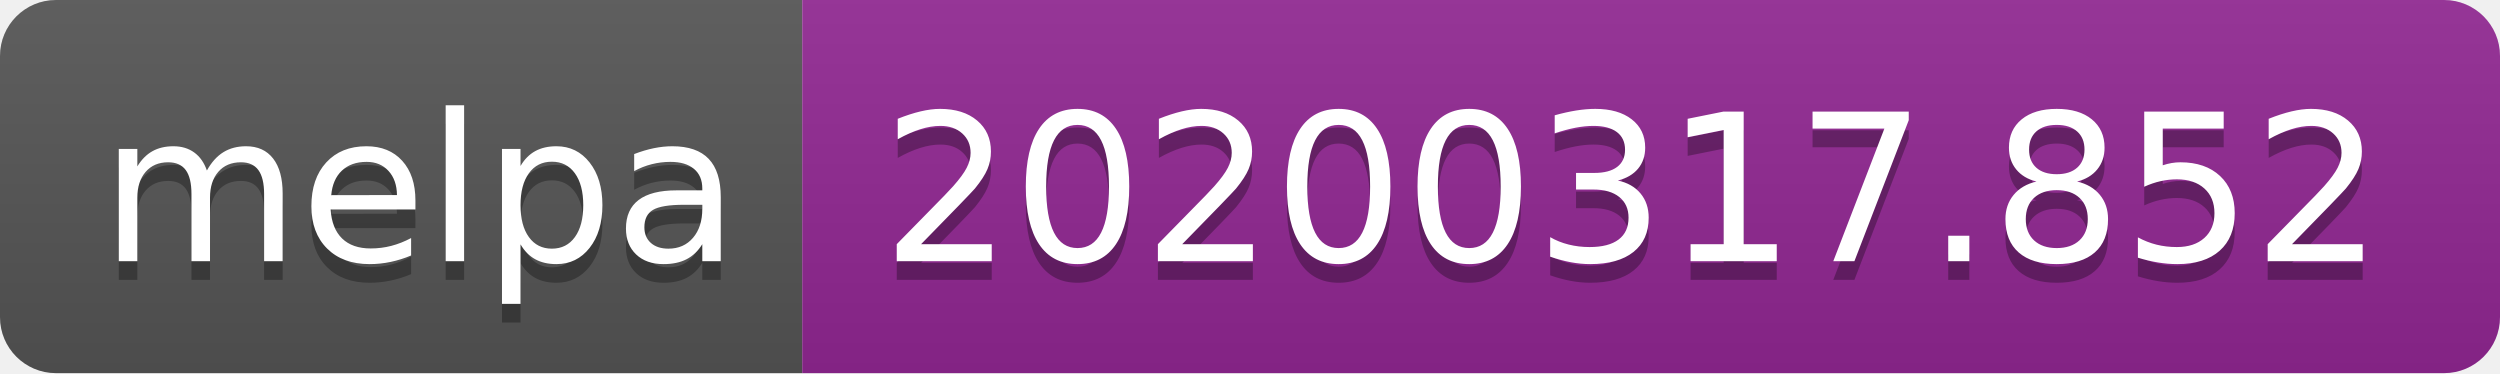
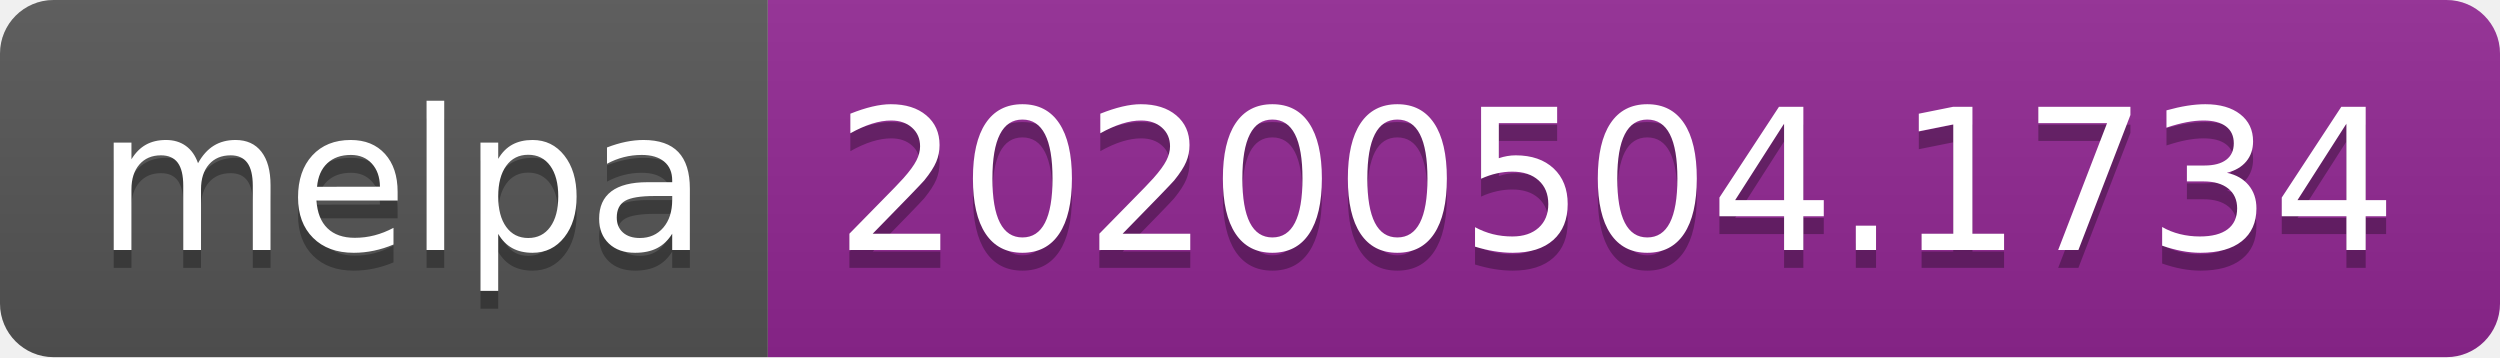
- <svg xmlns="http://www.w3.org/2000/svg" width="134" height="20">
+ <svg xmlns="http://www.w3.org/2000/svg" width="140" height="20">
  <linearGradient id="s" x2="0" y2="100%">
    <stop offset="0" stop-color="#bbb" stop-opacity=".1" />
    <stop offset="1" stop-opacity=".1" />
  </linearGradient>
  <clipPath id="r">
-     <rect width="134" height="20" rx="3" fill="#fff" />
+     <rect width="140" height="20" rx="3" fill="#fff" />
  </clipPath>
  <g clip-path="url(#r)">
    <rect width="43" height="20" fill="#555" />
-     <rect x="43" width="91" height="20" fill="#922793" />
-     <rect width="134" height="20" fill="url(#s)" />
+     <rect x="43" width="97" height="20" fill="#922793" />
+     <rect width="140" height="20" fill="url(#s)" />
  </g>
  <g fill="#fff" text-anchor="middle" font-family="DejaVu Sans,Verdana,Geneva,sans-serif" font-size="110">
    <text x="225" y="150" fill="#010101" fill-opacity=".3" transform="scale(.1)" textLength="330">melpa</text>
    <text x="225" y="140" transform="scale(.1)" textLength="330">melpa</text>
-     <text x="875" y="150" fill="#010101" fill-opacity=".3" transform="scale(.1)" textLength="810">20200317.852</text>
-     <text x="875" y="140" transform="scale(.1)" textLength="810">20200317.852</text>
+     <text x="905" y="150" fill="#010101" fill-opacity=".3" transform="scale(.1)" textLength="870">20200504.1734</text>
+     <text x="905" y="140" transform="scale(.1)" textLength="870">20200504.1734</text>
  </g>
</svg>
